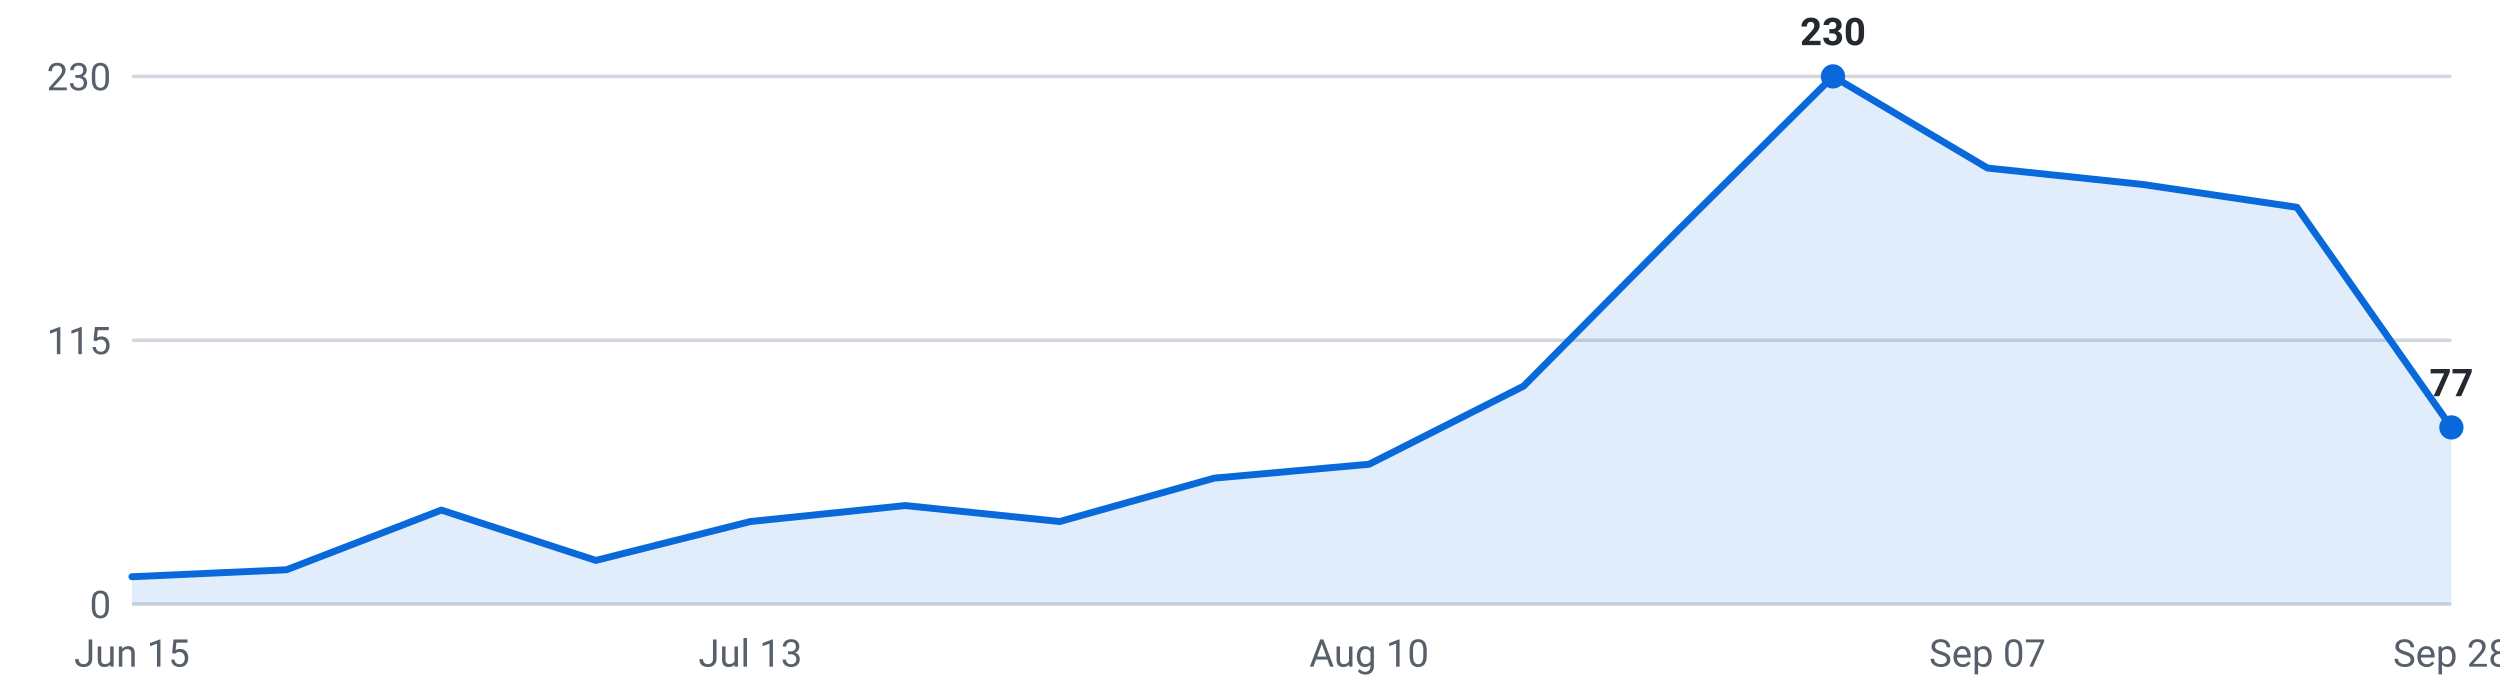
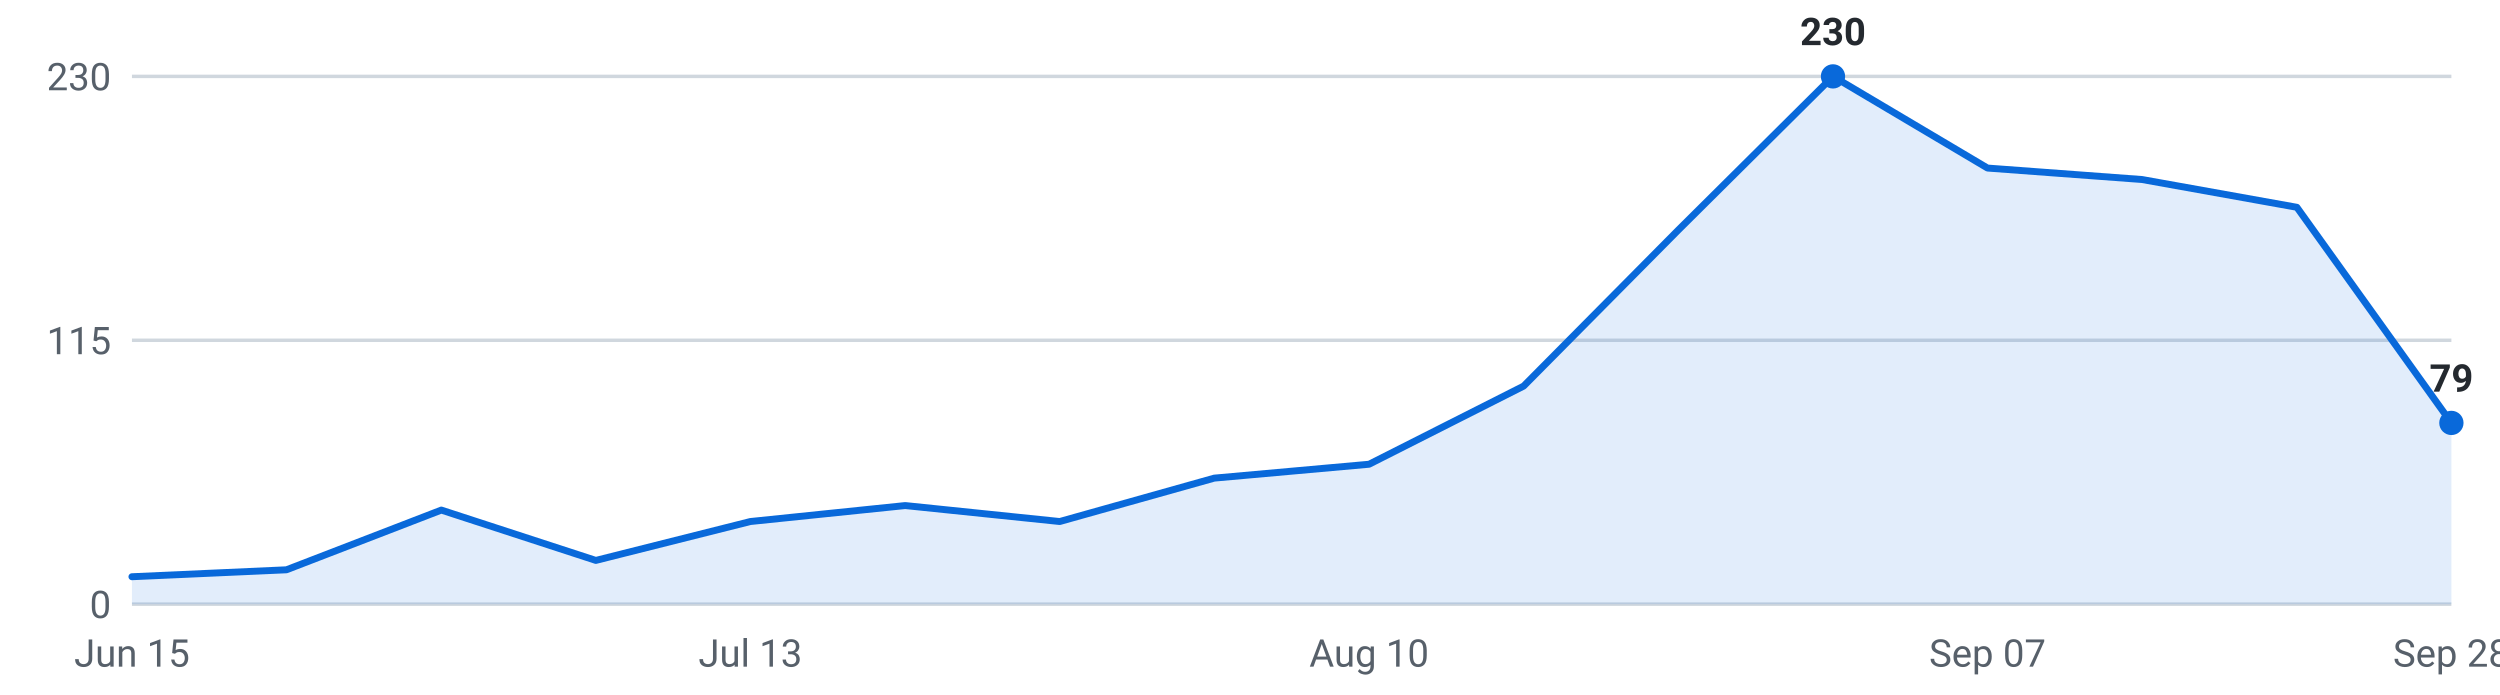
<svg xmlns="http://www.w3.org/2000/svg" viewBox="0 0 720 200" width="720" height="200" role="img" aria-label="Internships posted per week, last 16 weeks">
  <g font-family="-apple-system,Segoe UI,Roboto,sans-serif" font-size="11">
    <line x1="38" y1="174.0" x2="706" y2="174.0" stroke="#d0d7de" stroke-width="1" />
    <text x="32" y="178.0" text-anchor="end" fill="#57606a">0</text>
    <line x1="38" y1="98.0" x2="706" y2="98.0" stroke="#d0d7de" stroke-width="1" />
    <text x="32" y="102.0" text-anchor="end" fill="#57606a">115</text>
    <line x1="38" y1="22.0" x2="706" y2="22.0" stroke="#d0d7de" stroke-width="1" />
    <text x="32" y="26.0" text-anchor="end" fill="#57606a">230</text>
-     <path d="M38.0,174 L38.0,166.1 L82.5,164.1 L127.1,146.9 L171.6,161.4 L216.1,150.2 L260.7,145.6 L305.2,150.2 L349.7,137.7 L394.3,133.7 L438.8,111.2 L483.3,66.3 L527.9,22.0 L572.4,48.4 L616.9,53.1 L661.5,59.7 L706.0,123.1 L706.0,174 Z" fill="#0969da" fill-opacity="0.12" />
-     <polyline points="38.0,166.1 82.5,164.1 127.1,146.9 171.6,161.4 216.1,150.2 260.7,145.6 305.2,150.2 349.7,137.7 394.3,133.7 438.8,111.2 483.3,66.3 527.9,22.0 572.4,48.4 616.9,53.1 661.5,59.7 706.0,123.1" fill="none" stroke="#0969da" stroke-width="2" stroke-linejoin="round" stroke-linecap="round" />
+     <path d="M38.0,174 L38.0,166.1 L82.5,164.1 L127.1,146.9 L171.6,161.4 L216.1,150.2 L260.7,145.6 L305.2,150.2 L349.7,137.7 L394.3,133.7 L438.8,111.2 L483.3,66.3 L527.9,22.0 L572.4,48.4 L616.9,51.7 L661.5,59.7 L706.0,121.8 L706.0,174 Z" fill="#0969da" fill-opacity="0.12" />
+     <polyline points="38.0,166.1 82.5,164.1 127.1,146.9 171.6,161.4 216.1,150.2 260.7,145.6 305.2,150.2 349.7,137.7 394.3,133.7 438.8,111.2 483.3,66.3 527.9,22.0 572.4,48.4 616.9,51.7 661.5,59.7 706.0,121.8" fill="none" stroke="#0969da" stroke-width="2" stroke-linejoin="round" stroke-linecap="round" />
    <circle cx="527.9" cy="22.0" r="3.5" fill="#0969da" />
    <text x="527.9" y="13.0" text-anchor="middle" fill="#24292f" font-weight="600">230</text>
-     <circle cx="706.0" cy="123.1" r="3.5" fill="#0969da" />
-     <text x="706.0" y="114.1" text-anchor="middle" fill="#24292f" font-weight="600">77</text>
+     <circle cx="706.0" cy="121.8" r="3.5" fill="#0969da" />
+     <text x="706.0" y="112.8" text-anchor="middle" fill="#24292f" font-weight="600">79</text>
    <text x="38.0" y="192" text-anchor="middle" fill="#57606a">Jun 15</text>
    <text x="216.1" y="192" text-anchor="middle" fill="#57606a">Jul 13</text>
    <text x="394.3" y="192" text-anchor="middle" fill="#57606a">Aug 10</text>
    <text x="572.4" y="192" text-anchor="middle" fill="#57606a">Sep 07</text>
    <text x="706.0" y="192" text-anchor="middle" fill="#57606a">Sep 28</text>
  </g>
</svg>
